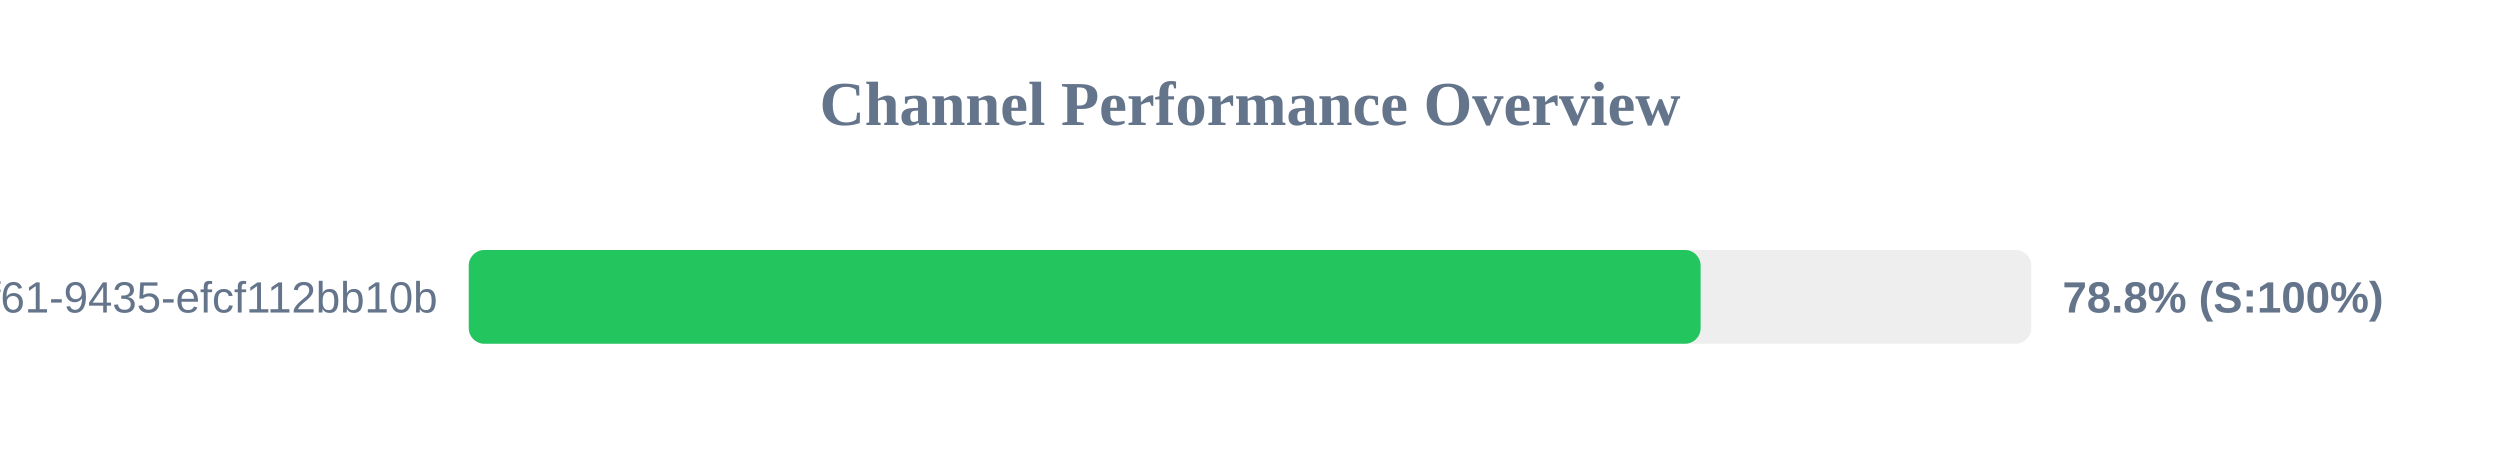
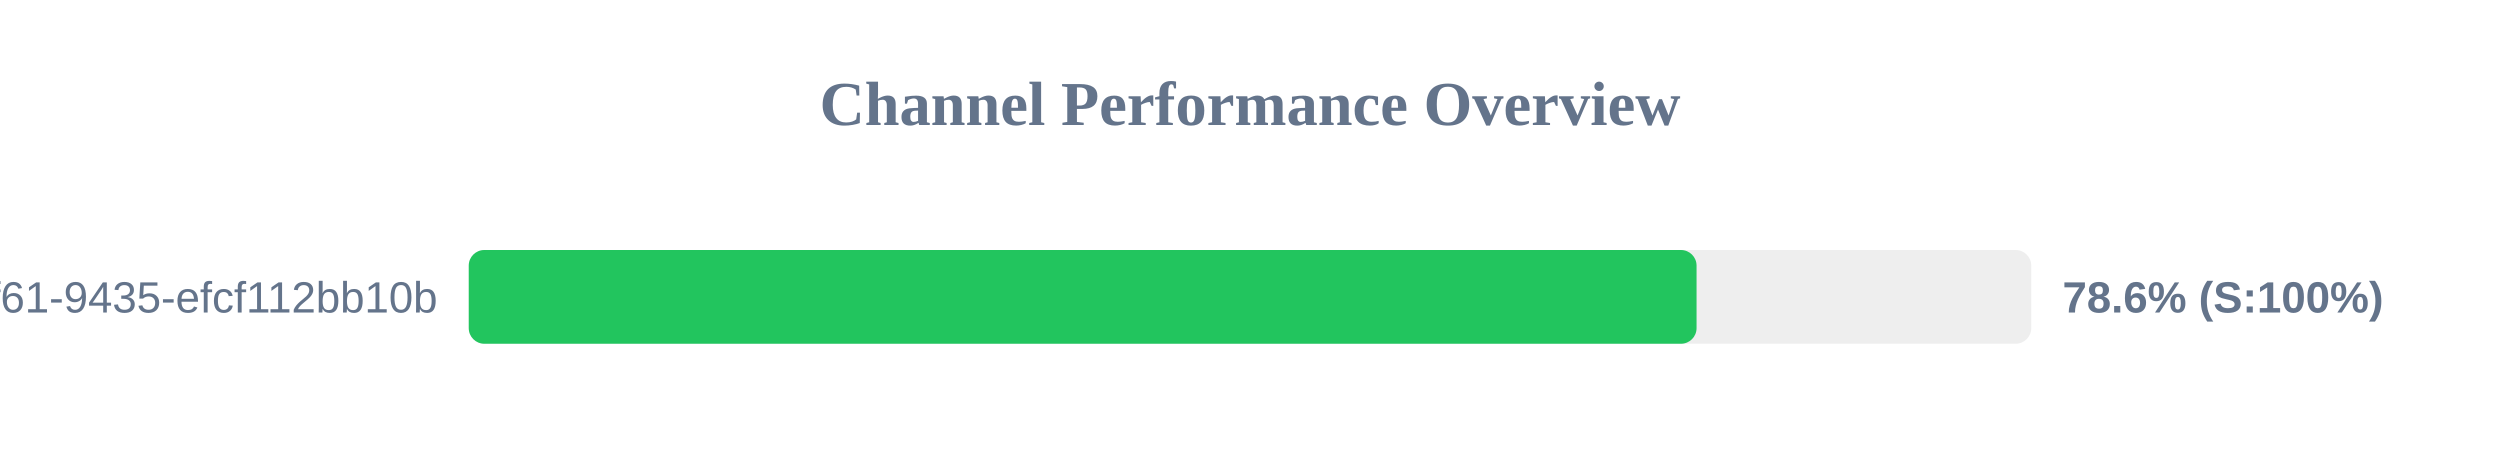
<svg xmlns="http://www.w3.org/2000/svg" width="800" height="150" version="1.1">
  <style>
        .row { font: 14px Arial; fill: #64748b; }
        .score { font: bold 14px Arial; fill: #64748b; }
    </style>
  <text x="400" y="40" text-anchor="middle" font-size="20px" font-weight="bold" fill="#64748b">Channel Performance Overview</text>
  <rect x="150" y="80" width="500" height="30" fill="#eee" rx="5" />
-   <rect x="150" y="80" width="394.2" height="30" fill="#22c55e" rx="5" />
+   <rect x="150" y="80" width="392.9" height="30" fill="#22c55e" rx="5" />
  <text x="140" y="100" text-anchor="end" class="row">?uuid=07c122ad-50b2-4f61-9435-efcf112bb10b</text>
-   <text x="660" y="100" text-anchor="start" class="score">78.8% (S:100%)</text>
+   <text x="660" y="100" text-anchor="start" class="score">78.6% (S:100%)</text>
</svg>
